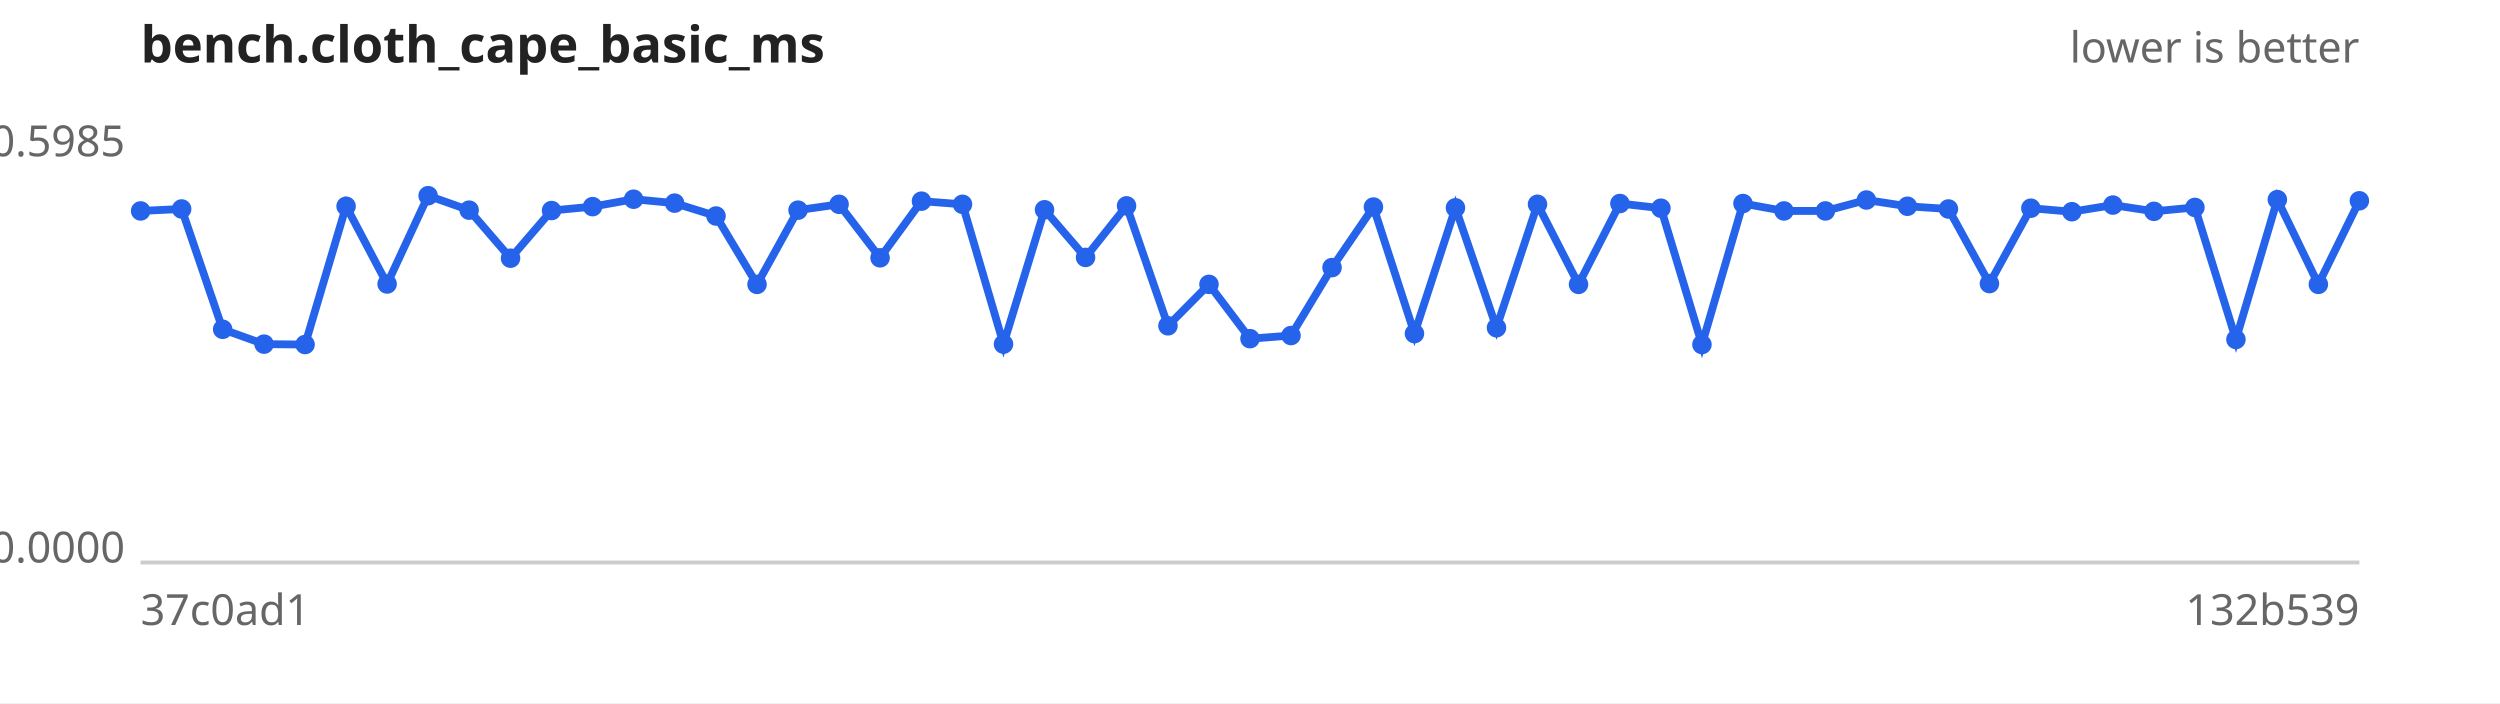
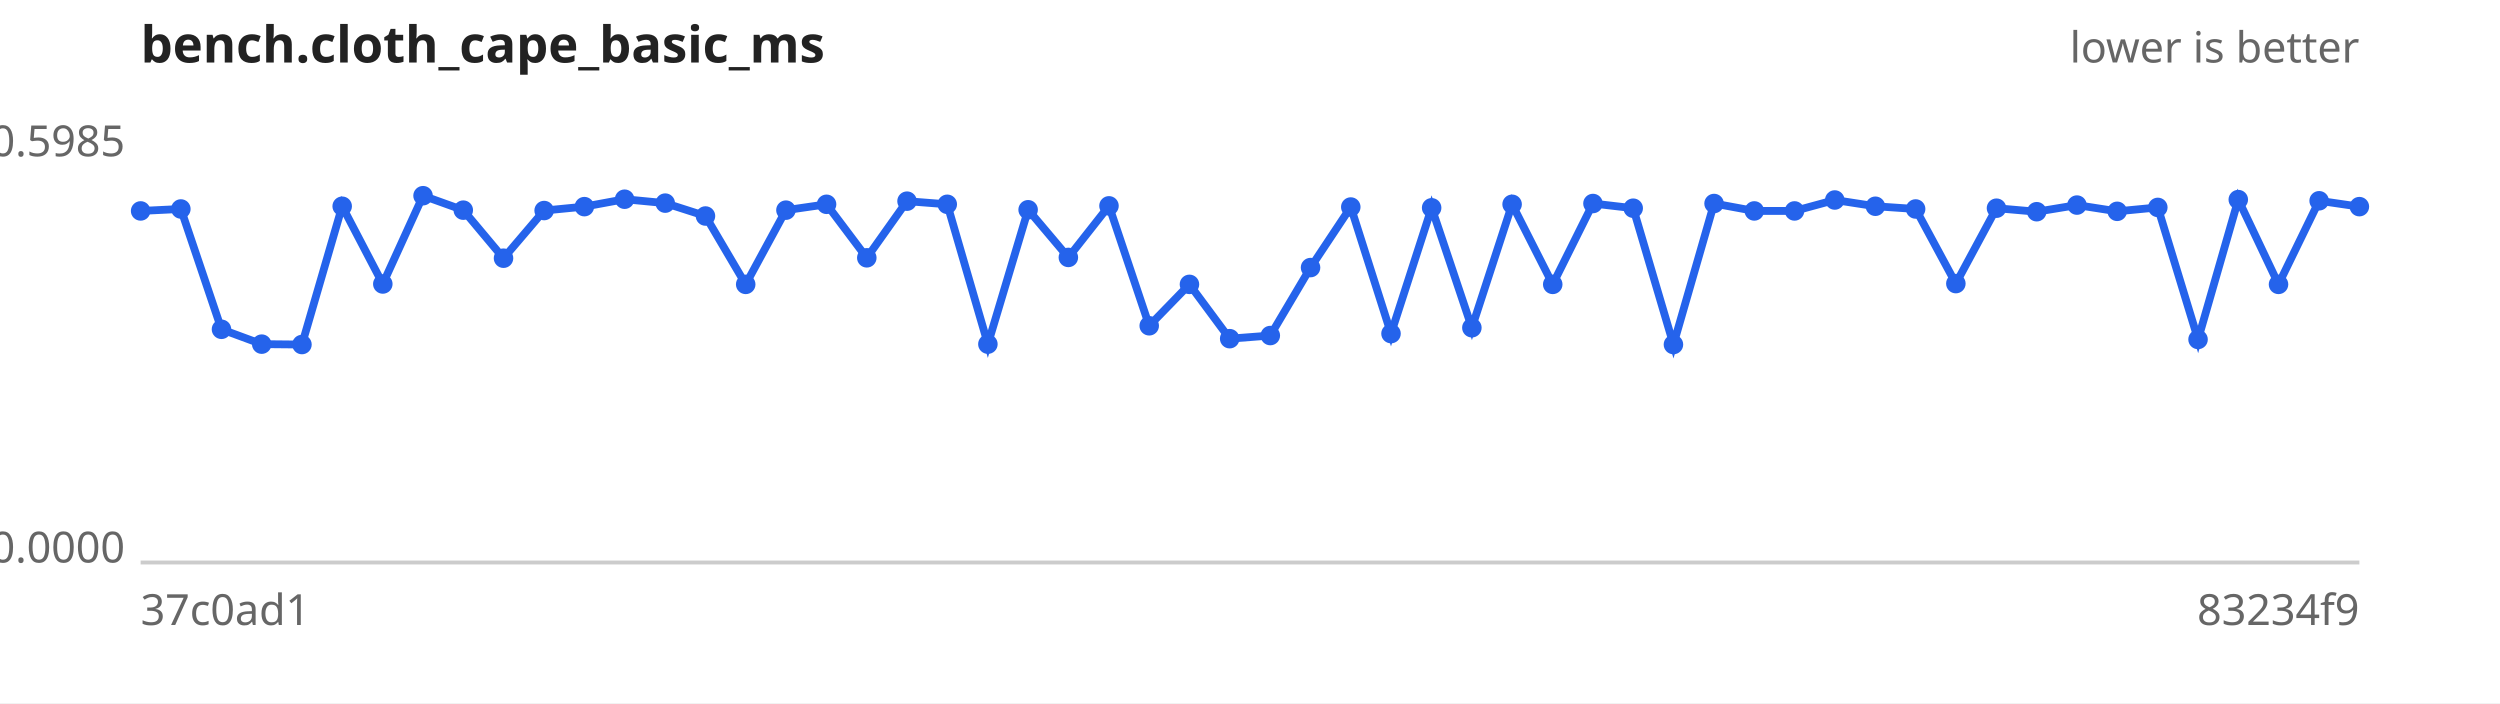
<svg xmlns="http://www.w3.org/2000/svg" width="640" height="180" viewBox="0 0 640 180" font-family="sans-serif" font-size="11">
  <rect width="640" height="180" fill="#ffffff" />
  <text x="36" y="16" font-size="13" font-weight="bold" fill="#222">bench.cloth_cape_basic_ms</text>
  <text x="604" y="16" text-anchor="end" fill="#666">lower is better</text>
  <line x1="36" y1="144" x2="604" y2="144" stroke="#ccc" />
  <text x="32" y="40.0" text-anchor="end" fill="#666">0.5985</text>
  <text x="32" y="144.0" text-anchor="end" fill="#666">0.0000</text>
  <text x="36" y="160" fill="#666">37c0ad1</text>
-   <text x="604" y="160" text-anchor="end" fill="#666">132b539</text>
-   <path d="M36.0,54.0 L46.5,53.5 L57.0,84.3 L67.6,88.1 L78.1,88.2 L88.6,52.8 L99.1,72.7 L109.6,50.1 L120.1,53.8 L130.7,66.1 L141.2,53.9 L151.7,52.9 L162.2,51.0 L172.7,52.0 L183.3,55.3 L193.8,72.8 L204.3,53.8 L214.8,52.3 L225.3,66.0 L235.9,51.5 L246.4,52.3 L256.9,88.1 L267.4,53.7 L277.9,65.9 L288.4,52.7 L299.0,83.4 L309.5,72.8 L320.0,86.7 L330.5,85.9 L341.0,68.5 L351.6,53.0 L362.1,85.4 L372.6,53.2 L383.1,83.9 L393.6,52.3 L404.1,72.8 L414.7,52.1 L425.2,53.3 L435.7,88.2 L446.2,52.1 L456.7,54.0 L467.3,54.0 L477.8,51.2 L488.3,52.8 L498.8,53.5 L509.3,72.6 L519.9,53.3 L530.4,54.2 L540.9,52.5 L551.4,54.1 L561.9,53.1 L572.4,86.9 L583.0,51.1 L593.5,72.8 L604.0,51.4" fill="none" stroke="#2563eb" stroke-width="2" />
+   <text x="604" y="160" text-anchor="end" fill="#666">83234f9</text>
+   <path d="M36.0,54.0 L46.3,53.5 L56.7,84.3 L67.0,88.1 L77.3,88.2 L87.6,52.8 L98.0,72.7 L108.3,50.1 L118.6,53.8 L128.9,66.1 L139.3,53.9 L149.6,52.9 L159.9,51.0 L170.3,52.0 L180.6,55.3 L190.9,72.8 L201.2,53.8 L211.6,52.3 L221.9,66.0 L232.2,51.5 L242.5,52.3 L252.9,88.1 L263.2,53.7 L273.5,65.9 L283.9,52.7 L294.2,83.4 L304.5,72.8 L314.8,86.7 L325.2,85.9 L335.5,68.5 L345.8,53.0 L356.1,85.4 L366.5,53.2 L376.8,83.9 L387.1,52.3 L397.5,72.8 L407.8,52.1 L418.1,53.3 L428.4,88.2 L438.8,52.1 L449.1,54.0 L459.4,54.0 L469.7,51.2 L480.1,52.8 L490.4,53.5 L500.7,72.6 L511.1,53.3 L521.4,54.2 L531.7,52.5 L542.0,54.1 L552.4,53.1 L562.7,86.9 L573.0,51.1 L583.3,72.8 L593.7,51.4 L604.0,52.9" fill="none" stroke="#2563eb" stroke-width="2" />
  <g fill="#2563eb">
    <circle cx="36.0" cy="54.0" r="2.5" />
-     <circle cx="46.5" cy="53.5" r="2.5" />
-     <circle cx="57.0" cy="84.3" r="2.5" />
-     <circle cx="67.6" cy="88.1" r="2.5" />
-     <circle cx="78.1" cy="88.2" r="2.5" />
-     <circle cx="88.6" cy="52.8" r="2.5" />
-     <circle cx="99.1" cy="72.7" r="2.5" />
-     <circle cx="109.6" cy="50.1" r="2.5" />
-     <circle cx="120.1" cy="53.8" r="2.5" />
-     <circle cx="130.7" cy="66.1" r="2.5" />
-     <circle cx="141.2" cy="53.9" r="2.5" />
-     <circle cx="151.7" cy="52.9" r="2.5" />
-     <circle cx="162.2" cy="51.0" r="2.5" />
-     <circle cx="172.7" cy="52.0" r="2.5" />
-     <circle cx="183.3" cy="55.3" r="2.5" />
-     <circle cx="193.8" cy="72.8" r="2.5" />
-     <circle cx="204.3" cy="53.8" r="2.5" />
-     <circle cx="214.8" cy="52.3" r="2.5" />
-     <circle cx="225.3" cy="66.0" r="2.5" />
-     <circle cx="235.9" cy="51.5" r="2.5" />
-     <circle cx="246.4" cy="52.3" r="2.5" />
-     <circle cx="256.9" cy="88.1" r="2.5" />
-     <circle cx="267.4" cy="53.7" r="2.5" />
-     <circle cx="277.9" cy="65.9" r="2.5" />
-     <circle cx="288.4" cy="52.7" r="2.5" />
-     <circle cx="299.0" cy="83.4" r="2.5" />
-     <circle cx="309.5" cy="72.8" r="2.5" />
-     <circle cx="320.0" cy="86.7" r="2.5" />
-     <circle cx="330.5" cy="85.9" r="2.5" />
-     <circle cx="341.0" cy="68.5" r="2.5" />
-     <circle cx="351.6" cy="53.0" r="2.5" />
-     <circle cx="362.1" cy="85.4" r="2.5" />
-     <circle cx="372.6" cy="53.2" r="2.5" />
-     <circle cx="383.1" cy="83.9" r="2.5" />
-     <circle cx="393.6" cy="52.3" r="2.5" />
-     <circle cx="404.1" cy="72.8" r="2.5" />
-     <circle cx="414.7" cy="52.1" r="2.5" />
-     <circle cx="425.2" cy="53.3" r="2.5" />
-     <circle cx="435.7" cy="88.2" r="2.5" />
-     <circle cx="446.2" cy="52.1" r="2.5" />
-     <circle cx="456.7" cy="54.0" r="2.5" />
-     <circle cx="467.3" cy="54.0" r="2.5" />
-     <circle cx="477.8" cy="51.2" r="2.5" />
-     <circle cx="488.3" cy="52.8" r="2.5" />
-     <circle cx="498.8" cy="53.5" r="2.5" />
-     <circle cx="509.3" cy="72.6" r="2.5" />
-     <circle cx="519.9" cy="53.3" r="2.5" />
-     <circle cx="530.4" cy="54.2" r="2.5" />
-     <circle cx="540.9" cy="52.5" r="2.5" />
-     <circle cx="551.4" cy="54.1" r="2.5" />
-     <circle cx="561.9" cy="53.1" r="2.5" />
-     <circle cx="572.4" cy="86.9" r="2.5" />
-     <circle cx="583.0" cy="51.1" r="2.5" />
-     <circle cx="593.5" cy="72.8" r="2.5" />
-     <circle cx="604.0" cy="51.4" r="2.5" />
+     <circle cx="46.3" cy="53.5" r="2.5" />
+     <circle cx="56.7" cy="84.3" r="2.5" />
+     <circle cx="67.0" cy="88.1" r="2.5" />
+     <circle cx="77.3" cy="88.2" r="2.5" />
+     <circle cx="87.6" cy="52.8" r="2.5" />
+     <circle cx="98.0" cy="72.7" r="2.5" />
+     <circle cx="108.3" cy="50.1" r="2.5" />
+     <circle cx="118.6" cy="53.8" r="2.5" />
+     <circle cx="128.9" cy="66.1" r="2.5" />
+     <circle cx="139.3" cy="53.9" r="2.5" />
+     <circle cx="149.6" cy="52.9" r="2.5" />
+     <circle cx="159.9" cy="51.0" r="2.5" />
+     <circle cx="170.3" cy="52.0" r="2.5" />
+     <circle cx="180.6" cy="55.3" r="2.5" />
+     <circle cx="190.9" cy="72.8" r="2.5" />
+     <circle cx="201.2" cy="53.8" r="2.5" />
+     <circle cx="211.6" cy="52.3" r="2.5" />
+     <circle cx="221.9" cy="66.0" r="2.5" />
+     <circle cx="232.2" cy="51.5" r="2.5" />
+     <circle cx="242.5" cy="52.3" r="2.5" />
+     <circle cx="252.9" cy="88.1" r="2.5" />
+     <circle cx="263.2" cy="53.7" r="2.5" />
+     <circle cx="273.5" cy="65.9" r="2.5" />
+     <circle cx="283.9" cy="52.7" r="2.5" />
+     <circle cx="294.2" cy="83.4" r="2.5" />
+     <circle cx="304.5" cy="72.8" r="2.5" />
+     <circle cx="314.8" cy="86.7" r="2.5" />
+     <circle cx="325.2" cy="85.9" r="2.5" />
+     <circle cx="335.5" cy="68.5" r="2.5" />
+     <circle cx="345.8" cy="53.0" r="2.5" />
+     <circle cx="356.1" cy="85.4" r="2.5" />
+     <circle cx="366.5" cy="53.2" r="2.5" />
+     <circle cx="376.8" cy="83.9" r="2.5" />
+     <circle cx="387.1" cy="52.3" r="2.5" />
+     <circle cx="397.5" cy="72.8" r="2.5" />
+     <circle cx="407.8" cy="52.1" r="2.5" />
+     <circle cx="418.1" cy="53.3" r="2.5" />
+     <circle cx="428.4" cy="88.2" r="2.5" />
+     <circle cx="438.8" cy="52.1" r="2.5" />
+     <circle cx="449.1" cy="54.0" r="2.5" />
+     <circle cx="459.4" cy="54.0" r="2.5" />
+     <circle cx="469.7" cy="51.2" r="2.5" />
+     <circle cx="480.1" cy="52.8" r="2.5" />
+     <circle cx="490.4" cy="53.5" r="2.5" />
+     <circle cx="500.7" cy="72.6" r="2.5" />
+     <circle cx="511.1" cy="53.3" r="2.5" />
+     <circle cx="521.4" cy="54.2" r="2.5" />
+     <circle cx="531.7" cy="52.5" r="2.5" />
+     <circle cx="542.0" cy="54.1" r="2.5" />
+     <circle cx="552.4" cy="53.1" r="2.5" />
+     <circle cx="562.7" cy="86.9" r="2.5" />
+     <circle cx="573.0" cy="51.1" r="2.5" />
+     <circle cx="583.3" cy="72.8" r="2.5" />
+     <circle cx="593.7" cy="51.4" r="2.5" />
+     <circle cx="604.0" cy="52.9" r="2.5" />
  </g>
</svg>
